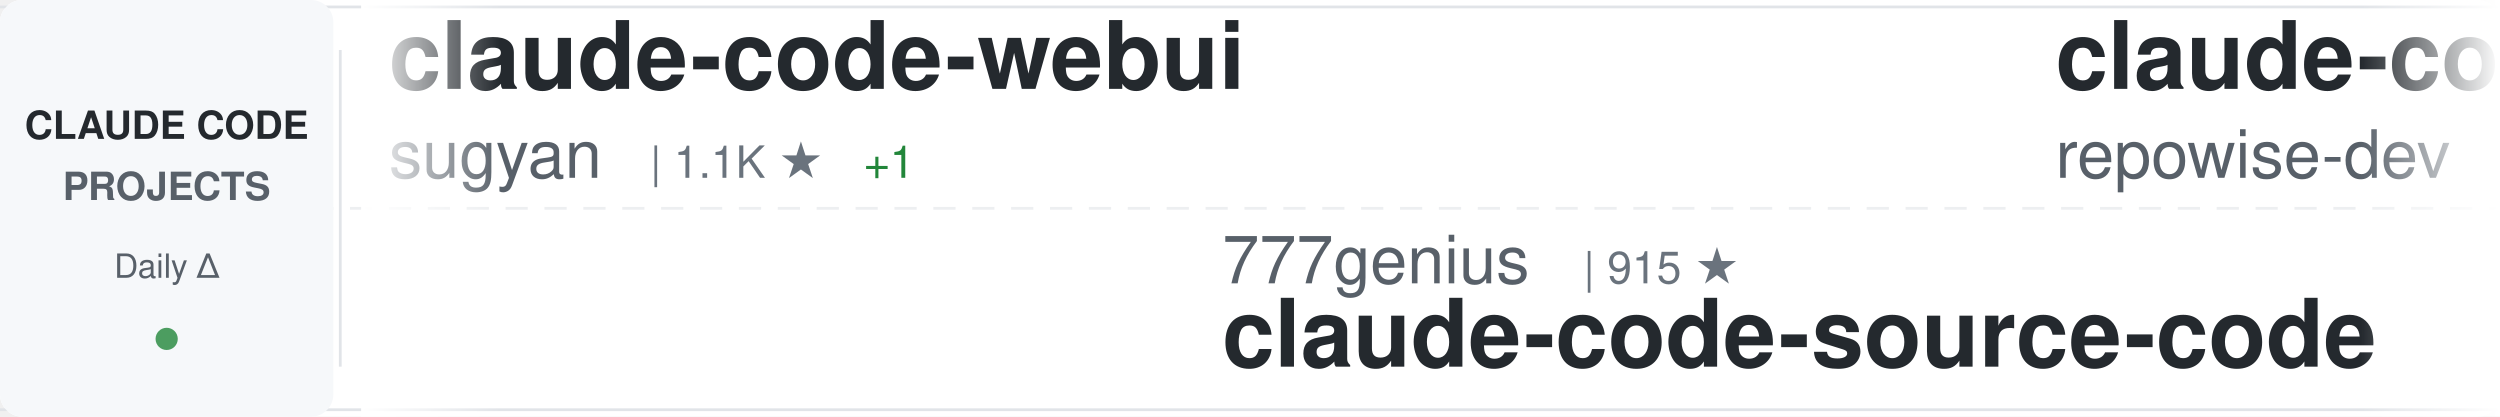
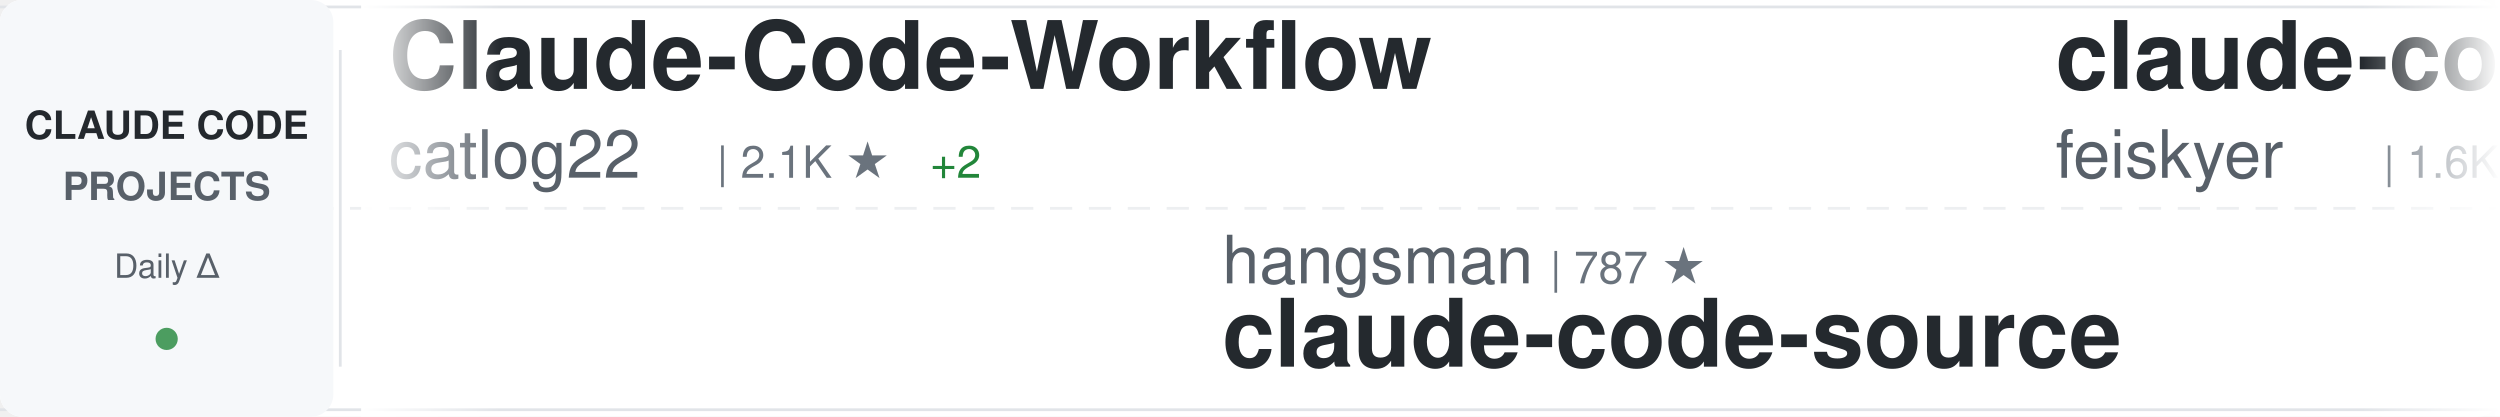
<svg xmlns="http://www.w3.org/2000/svg" width="900" height="150">
  <defs>
    <linearGradient id="awesomeLeftFade" x1="0%" y1="0%" x2="100%" y2="0%">
      <stop offset="0%" style="stop-color:#ffffff;stop-opacity:1" />
      <stop offset="100%" style="stop-color:#ffffff;stop-opacity:0" />
    </linearGradient>
    <linearGradient id="awesomeRightFade" x1="0%" y1="0%" x2="100%" y2="0%">
      <stop offset="0%" style="stop-color:#ffffff;stop-opacity:0" />
      <stop offset="100%" style="stop-color:#ffffff;stop-opacity:1" />
    </linearGradient>
  </defs>
  <rect width="900" height="150" fill="#ffffff" rx="8" />
  <rect x="0" y="2" width="900" height="1" fill="#e1e4e8" />
  <rect x="0" y="147" width="900" height="1" fill="#e1e4e8" />
  <line x1="0" y1="75" x2="900" y2="75" stroke="#e1e4e8" stroke-width="1" stroke-dasharray="8 6" opacity="0.6" />
  <rect x="0" y="0" width="120" height="150" fill="#f6f8fa" rx="8" />
  <text x="60" y="50" font-family="-apple-system, BlinkMacSystemFont, 'Segoe UI', Helvetica, Arial, sans-serif" font-size="14" font-weight="600" fill="#24292e" text-anchor="middle">CLAUDE CODE</text>
  <text x="60" y="72" font-family="-apple-system, BlinkMacSystemFont, 'Segoe UI', Helvetica, Arial, sans-serif" font-size="14" font-weight="600" fill="#586069" text-anchor="middle">PROJECTS</text>
  <text x="60" y="100" font-family="-apple-system, BlinkMacSystemFont, 'Segoe UI', Helvetica, Arial, sans-serif" font-size="12" font-weight="500" fill="#586069" text-anchor="middle">Daily Δ</text>
  <circle cx="60" cy="122" r="4" fill="#22863a" opacity="0.8" />
  <rect x="122" y="18" width="1" height="114" fill="#e1e4e8" />
  <clipPath id="awesomeTickerClip">
    <rect x="130" y="0" width="770" height="150" />
  </clipPath>
  <g clip-path="url(#awesomeTickerClip)">
    <g id="awesomeTickerItems">
      <animateTransform attributeName="transform" attributeType="XML" type="translate" from="0 0" to="-3000 0" dur="54s" repeatCount="indefinite" />
      <g transform="translate(0, 0)">
-         <text x="140" y="32" font-family="-apple-system, BlinkMacSystemFont, 'Segoe UI', Helvetica, Arial, sans-serif" font-size="34" font-weight="600" fill="#24292e">claude-code-webui</text>
-         <text x="140" y="64" font-family="-apple-system, BlinkMacSystemFont, 'Segoe UI', Helvetica, Arial, sans-serif" font-size="24" font-weight="400" fill="#586069">sugyan</text>
-         <text x="234" y="64" font-family="-apple-system, BlinkMacSystemFont, 'Segoe UI', Helvetica, Arial, sans-serif" font-size="16" font-weight="500" fill="#6a737d">| 1.1K ★</text>
-         <text x="311" y="64" font-family="-apple-system, BlinkMacSystemFont, 'Segoe UI', Helvetica, Arial, sans-serif" font-size="16" font-weight="500" fill="#22863a"> +1</text>
+         <text x="140" y="32" font-family="-apple-system, BlinkMacSystemFont, 'Segoe UI', Helvetica, Arial, sans-serif" font-size="34" font-weight="600" fill="#24292e">Claude-Code-Workflow</text>
+         <text x="140" y="64" font-family="-apple-system, BlinkMacSystemFont, 'Segoe UI', Helvetica, Arial, sans-serif" font-size="24" font-weight="400" fill="#586069">catlog22</text>
+         <text x="258" y="64" font-family="-apple-system, BlinkMacSystemFont, 'Segoe UI', Helvetica, Arial, sans-serif" font-size="16" font-weight="500" fill="#6a737d">| 2.1K ★</text>
+         <text x="335" y="64" font-family="-apple-system, BlinkMacSystemFont, 'Segoe UI', Helvetica, Arial, sans-serif" font-size="16" font-weight="500" fill="#22863a"> +2</text>
      </g>
      <g transform="translate(300, 0)">
-         <text x="140" y="102" font-family="-apple-system, BlinkMacSystemFont, 'Segoe UI', Helvetica, Arial, sans-serif" font-size="24" font-weight="400" fill="#586069">777genius</text>
-         <text x="270" y="102" font-family="-apple-system, BlinkMacSystemFont, 'Segoe UI', Helvetica, Arial, sans-serif" font-size="16" font-weight="500" fill="#6a737d">| 915 ★</text>
-         <text x="140" y="132" font-family="-apple-system, BlinkMacSystemFont, 'Segoe UI', Helvetica, Arial, sans-serif" font-size="34" font-weight="600" fill="#24292e">claude-code-source-code</text>
+         <text x="140" y="102" font-family="-apple-system, BlinkMacSystemFont, 'Segoe UI', Helvetica, Arial, sans-serif" font-size="24" font-weight="400" fill="#586069">hangsman</text>
+         <text x="258" y="102" font-family="-apple-system, BlinkMacSystemFont, 'Segoe UI', Helvetica, Arial, sans-serif" font-size="16" font-weight="500" fill="#6a737d">| 787 ★</text>
+         <text x="140" y="132" font-family="-apple-system, BlinkMacSystemFont, 'Segoe UI', Helvetica, Arial, sans-serif" font-size="34" font-weight="600" fill="#24292e">claude-code-source</text>
      </g>
      <g transform="translate(600, 0)">
-         <text x="140" y="32" font-family="-apple-system, BlinkMacSystemFont, 'Segoe UI', Helvetica, Arial, sans-serif" font-size="34" font-weight="600" fill="#24292e">claude-code-prompts</text>
-         <text x="140" y="64" font-family="-apple-system, BlinkMacSystemFont, 'Segoe UI', Helvetica, Arial, sans-serif" font-size="24" font-weight="400" fill="#586069">repowise-dev</text>
-         <text x="306" y="64" font-family="-apple-system, BlinkMacSystemFont, 'Segoe UI', Helvetica, Arial, sans-serif" font-size="16" font-weight="500" fill="#6a737d">| 1.1K ★</text>
-         <text x="383" y="64" font-family="-apple-system, BlinkMacSystemFont, 'Segoe UI', Helvetica, Arial, sans-serif" font-size="16" font-weight="500" fill="#22863a"> +2</text>
+         <text x="140" y="32" font-family="-apple-system, BlinkMacSystemFont, 'Segoe UI', Helvetica, Arial, sans-serif" font-size="34" font-weight="600" fill="#24292e">claude-code-settings</text>
+         <text x="140" y="64" font-family="-apple-system, BlinkMacSystemFont, 'Segoe UI', Helvetica, Arial, sans-serif" font-size="24" font-weight="400" fill="#586069">feiskyer</text>
+         <text x="258" y="64" font-family="-apple-system, BlinkMacSystemFont, 'Segoe UI', Helvetica, Arial, sans-serif" font-size="16" font-weight="500" fill="#6a737d">| 1.6K ★</text>
+         <text x="335" y="64" font-family="-apple-system, BlinkMacSystemFont, 'Segoe UI', Helvetica, Arial, sans-serif" font-size="16" font-weight="500" fill="#22863a"> +2</text>
      </g>
      <g transform="translate(900, 0)">
-         <text x="140" y="102" font-family="-apple-system, BlinkMacSystemFont, 'Segoe UI', Helvetica, Arial, sans-serif" font-size="24" font-weight="400" fill="#586069">OneRedOak</text>
-         <text x="270" y="102" font-family="-apple-system, BlinkMacSystemFont, 'Segoe UI', Helvetica, Arial, sans-serif" font-size="16" font-weight="500" fill="#6a737d">| 3.8K ★</text>
-         <text x="140" y="132" font-family="-apple-system, BlinkMacSystemFont, 'Segoe UI', Helvetica, Arial, sans-serif" font-size="34" font-weight="600" fill="#24292e">claude-code-workflows</text>
+         <text x="140" y="102" font-family="-apple-system, BlinkMacSystemFont, 'Segoe UI', Helvetica, Arial, sans-serif" font-size="24" font-weight="400" fill="#586069">affaan-m</text>
+         <text x="258" y="102" font-family="-apple-system, BlinkMacSystemFont, 'Segoe UI', Helvetica, Arial, sans-serif" font-size="16" font-weight="500" fill="#6a737d">| 221.7K ★</text>
+         <text x="353" y="102" font-family="-apple-system, BlinkMacSystemFont, 'Segoe UI', Helvetica, Arial, sans-serif" font-size="16" font-weight="500" fill="#22863a"> +603</text>
+         <text x="140" y="132" font-family="-apple-system, BlinkMacSystemFont, 'Segoe UI', Helvetica, Arial, sans-serif" font-size="34" font-weight="600" fill="#24292e">ECC</text>
      </g>
      <g transform="translate(1200, 0)">
-         <text x="140" y="32" font-family="-apple-system, BlinkMacSystemFont, 'Segoe UI', Helvetica, Arial, sans-serif" font-size="34" font-weight="600" fill="#24292e">claude-code-infrastructu...</text>
-         <text x="140" y="64" font-family="-apple-system, BlinkMacSystemFont, 'Segoe UI', Helvetica, Arial, sans-serif" font-size="24" font-weight="400" fill="#586069">diet103</text>
-         <text x="246" y="64" font-family="-apple-system, BlinkMacSystemFont, 'Segoe UI', Helvetica, Arial, sans-serif" font-size="16" font-weight="500" fill="#6a737d">| 9.7K ★</text>
-         <text x="323" y="64" font-family="-apple-system, BlinkMacSystemFont, 'Segoe UI', Helvetica, Arial, sans-serif" font-size="16" font-weight="500" fill="#22863a"> +2</text>
+         <text x="140" y="32" font-family="-apple-system, BlinkMacSystemFont, 'Segoe UI', Helvetica, Arial, sans-serif" font-size="34" font-weight="600" fill="#24292e">claude-code</text>
+         <text x="140" y="64" font-family="-apple-system, BlinkMacSystemFont, 'Segoe UI', Helvetica, Arial, sans-serif" font-size="24" font-weight="400" fill="#586069">tanbiralam</text>
+         <text x="282" y="64" font-family="-apple-system, BlinkMacSystemFont, 'Segoe UI', Helvetica, Arial, sans-serif" font-size="16" font-weight="500" fill="#6a737d">| 1.9K ★</text>
+         <text x="359" y="64" font-family="-apple-system, BlinkMacSystemFont, 'Segoe UI', Helvetica, Arial, sans-serif" font-size="16" font-weight="500" fill="#22863a"> +8</text>
      </g>
      <g transform="translate(1500, 0)">
-         <text x="140" y="102" font-family="-apple-system, BlinkMacSystemFont, 'Segoe UI', Helvetica, Arial, sans-serif" font-size="24" font-weight="400" fill="#586069">shareAI-lab</text>
-         <text x="294" y="102" font-family="-apple-system, BlinkMacSystemFont, 'Segoe UI', Helvetica, Arial, sans-serif" font-size="16" font-weight="500" fill="#6a737d">| 68.4K ★</text>
-         <text x="380" y="102" font-family="-apple-system, BlinkMacSystemFont, 'Segoe UI', Helvetica, Arial, sans-serif" font-size="16" font-weight="500" fill="#22863a"> +168</text>
-         <text x="140" y="132" font-family="-apple-system, BlinkMacSystemFont, 'Segoe UI', Helvetica, Arial, sans-serif" font-size="34" font-weight="600" fill="#24292e">learn-claude-code</text>
+         <text x="140" y="102" font-family="-apple-system, BlinkMacSystemFont, 'Segoe UI', Helvetica, Arial, sans-serif" font-size="24" font-weight="400" fill="#586069">Tinkeringg-Lab</text>
+         <text x="330" y="102" font-family="-apple-system, BlinkMacSystemFont, 'Segoe UI', Helvetica, Arial, sans-serif" font-size="16" font-weight="500" fill="#6a737d">| 208 ★</text>
+         <text x="140" y="132" font-family="-apple-system, BlinkMacSystemFont, 'Segoe UI', Helvetica, Arial, sans-serif" font-size="34" font-weight="600" fill="#24292e">claude-code</text>
      </g>
      <g transform="translate(1800, 0)">
-         <text x="140" y="32" font-family="-apple-system, BlinkMacSystemFont, 'Segoe UI', Helvetica, Arial, sans-serif" font-size="34" font-weight="600" fill="#24292e">claude-code-proxy</text>
-         <text x="140" y="64" font-family="-apple-system, BlinkMacSystemFont, 'Segoe UI', Helvetica, Arial, sans-serif" font-size="24" font-weight="400" fill="#586069">1rgs</text>
-         <text x="210" y="64" font-family="-apple-system, BlinkMacSystemFont, 'Segoe UI', Helvetica, Arial, sans-serif" font-size="16" font-weight="500" fill="#6a737d">| 3.7K ★</text>
-         <text x="287" y="64" font-family="-apple-system, BlinkMacSystemFont, 'Segoe UI', Helvetica, Arial, sans-serif" font-size="16" font-weight="500" fill="#22863a"> +2</text>
+         <text x="140" y="32" font-family="-apple-system, BlinkMacSystemFont, 'Segoe UI', Helvetica, Arial, sans-serif" font-size="34" font-weight="600" fill="#24292e">edmunds-claude-code</text>
+         <text x="140" y="64" font-family="-apple-system, BlinkMacSystemFont, 'Segoe UI', Helvetica, Arial, sans-serif" font-size="24" font-weight="400" fill="#586069">edmund-io</text>
+         <text x="270" y="64" font-family="-apple-system, BlinkMacSystemFont, 'Segoe UI', Helvetica, Arial, sans-serif" font-size="16" font-weight="500" fill="#6a737d">| 1.5K ★</text>
+         <text x="347" y="64" font-family="-apple-system, BlinkMacSystemFont, 'Segoe UI', Helvetica, Arial, sans-serif" font-size="16" font-weight="500" fill="#22863a"> +1</text>
      </g>
      <g transform="translate(2100, 0)">
-         <text x="140" y="102" font-family="-apple-system, BlinkMacSystemFont, 'Segoe UI', Helvetica, Arial, sans-serif" font-size="24" font-weight="400" fill="#586069">oboard</text>
-         <text x="234" y="102" font-family="-apple-system, BlinkMacSystemFont, 'Segoe UI', Helvetica, Arial, sans-serif" font-size="16" font-weight="500" fill="#6a737d">| 3.2K ★</text>
-         <text x="311" y="102" font-family="-apple-system, BlinkMacSystemFont, 'Segoe UI', Helvetica, Arial, sans-serif" font-size="16" font-weight="500" fill="#22863a"> +7</text>
-         <text x="140" y="132" font-family="-apple-system, BlinkMacSystemFont, 'Segoe UI', Helvetica, Arial, sans-serif" font-size="34" font-weight="600" fill="#24292e">claude-code-rev</text>
+         <text x="140" y="102" font-family="-apple-system, BlinkMacSystemFont, 'Segoe UI', Helvetica, Arial, sans-serif" font-size="24" font-weight="400" fill="#586069">repowise-dev</text>
+         <text x="306" y="102" font-family="-apple-system, BlinkMacSystemFont, 'Segoe UI', Helvetica, Arial, sans-serif" font-size="16" font-weight="500" fill="#6a737d">| 1.1K ★</text>
+         <text x="383" y="102" font-family="-apple-system, BlinkMacSystemFont, 'Segoe UI', Helvetica, Arial, sans-serif" font-size="16" font-weight="500" fill="#22863a"> +2</text>
+         <text x="140" y="132" font-family="-apple-system, BlinkMacSystemFont, 'Segoe UI', Helvetica, Arial, sans-serif" font-size="34" font-weight="600" fill="#24292e">claude-code-prompts</text>
      </g>
      <g transform="translate(2400, 0)">
        <text x="140" y="32" font-family="-apple-system, BlinkMacSystemFont, 'Segoe UI', Helvetica, Arial, sans-serif" font-size="34" font-weight="600" fill="#24292e">claude-code</text>
-         <text x="140" y="64" font-family="-apple-system, BlinkMacSystemFont, 'Segoe UI', Helvetica, Arial, sans-serif" font-size="24" font-weight="400" fill="#586069">mehmoodosman</text>
-         <text x="306" y="64" font-family="-apple-system, BlinkMacSystemFont, 'Segoe UI', Helvetica, Arial, sans-serif" font-size="16" font-weight="500" fill="#6a737d">| 167 ★</text>
-         <text x="374" y="64" font-family="-apple-system, BlinkMacSystemFont, 'Segoe UI', Helvetica, Arial, sans-serif" font-size="16" font-weight="500" fill="#22863a"> +1</text>
+         <text x="140" y="64" font-family="-apple-system, BlinkMacSystemFont, 'Segoe UI', Helvetica, Arial, sans-serif" font-size="24" font-weight="400" fill="#586069">T-Lab-CUHKSZ</text>
+         <text x="306" y="64" font-family="-apple-system, BlinkMacSystemFont, 'Segoe UI', Helvetica, Arial, sans-serif" font-size="16" font-weight="500" fill="#6a737d">| 321 ★</text>
      </g>
      <g transform="translate(2700, 0)">
-         <text x="140" y="102" font-family="-apple-system, BlinkMacSystemFont, 'Segoe UI', Helvetica, Arial, sans-serif" font-size="24" font-weight="400" fill="#586069">ChinaSiro</text>
-         <text x="270" y="102" font-family="-apple-system, BlinkMacSystemFont, 'Segoe UI', Helvetica, Arial, sans-serif" font-size="16" font-weight="500" fill="#6a737d">| 9.5K ★</text>
-         <text x="347" y="102" font-family="-apple-system, BlinkMacSystemFont, 'Segoe UI', Helvetica, Arial, sans-serif" font-size="16" font-weight="500" fill="#22863a"> +12</text>
-         <text x="140" y="132" font-family="-apple-system, BlinkMacSystemFont, 'Segoe UI', Helvetica, Arial, sans-serif" font-size="34" font-weight="600" fill="#24292e">claude-code-sourcemap</text>
+         <text x="140" y="102" font-family="-apple-system, BlinkMacSystemFont, 'Segoe UI', Helvetica, Arial, sans-serif" font-size="24" font-weight="400" fill="#586069">kodu-ai</text>
+         <text x="246" y="102" font-family="-apple-system, BlinkMacSystemFont, 'Segoe UI', Helvetica, Arial, sans-serif" font-size="16" font-weight="500" fill="#6a737d">| 5.3K ★</text>
+         <text x="140" y="132" font-family="-apple-system, BlinkMacSystemFont, 'Segoe UI', Helvetica, Arial, sans-serif" font-size="34" font-weight="600" fill="#24292e">claude-coder</text>
      </g>
      <g transform="translate(3000, 0)">
-         <text x="140" y="32" font-family="-apple-system, BlinkMacSystemFont, 'Segoe UI', Helvetica, Arial, sans-serif" font-size="34" font-weight="600" fill="#24292e">claude-code-webui</text>
-         <text x="140" y="64" font-family="-apple-system, BlinkMacSystemFont, 'Segoe UI', Helvetica, Arial, sans-serif" font-size="24" font-weight="400" fill="#586069">sugyan</text>
-         <text x="234" y="64" font-family="-apple-system, BlinkMacSystemFont, 'Segoe UI', Helvetica, Arial, sans-serif" font-size="16" font-weight="500" fill="#6a737d">| 1.1K ★</text>
-         <text x="311" y="64" font-family="-apple-system, BlinkMacSystemFont, 'Segoe UI', Helvetica, Arial, sans-serif" font-size="16" font-weight="500" fill="#22863a"> +1</text>
+         <text x="140" y="32" font-family="-apple-system, BlinkMacSystemFont, 'Segoe UI', Helvetica, Arial, sans-serif" font-size="34" font-weight="600" fill="#24292e">Claude-Code-Workflow</text>
+         <text x="140" y="64" font-family="-apple-system, BlinkMacSystemFont, 'Segoe UI', Helvetica, Arial, sans-serif" font-size="24" font-weight="400" fill="#586069">catlog22</text>
+         <text x="258" y="64" font-family="-apple-system, BlinkMacSystemFont, 'Segoe UI', Helvetica, Arial, sans-serif" font-size="16" font-weight="500" fill="#6a737d">| 2.1K ★</text>
+         <text x="335" y="64" font-family="-apple-system, BlinkMacSystemFont, 'Segoe UI', Helvetica, Arial, sans-serif" font-size="16" font-weight="500" fill="#22863a"> +2</text>
      </g>
      <g transform="translate(3300, 0)">
-         <text x="140" y="102" font-family="-apple-system, BlinkMacSystemFont, 'Segoe UI', Helvetica, Arial, sans-serif" font-size="24" font-weight="400" fill="#586069">777genius</text>
-         <text x="270" y="102" font-family="-apple-system, BlinkMacSystemFont, 'Segoe UI', Helvetica, Arial, sans-serif" font-size="16" font-weight="500" fill="#6a737d">| 915 ★</text>
-         <text x="140" y="132" font-family="-apple-system, BlinkMacSystemFont, 'Segoe UI', Helvetica, Arial, sans-serif" font-size="34" font-weight="600" fill="#24292e">claude-code-source-code</text>
+         <text x="140" y="102" font-family="-apple-system, BlinkMacSystemFont, 'Segoe UI', Helvetica, Arial, sans-serif" font-size="24" font-weight="400" fill="#586069">hangsman</text>
+         <text x="258" y="102" font-family="-apple-system, BlinkMacSystemFont, 'Segoe UI', Helvetica, Arial, sans-serif" font-size="16" font-weight="500" fill="#6a737d">| 787 ★</text>
+         <text x="140" y="132" font-family="-apple-system, BlinkMacSystemFont, 'Segoe UI', Helvetica, Arial, sans-serif" font-size="34" font-weight="600" fill="#24292e">claude-code-source</text>
      </g>
      <g transform="translate(3600, 0)">
-         <text x="140" y="32" font-family="-apple-system, BlinkMacSystemFont, 'Segoe UI', Helvetica, Arial, sans-serif" font-size="34" font-weight="600" fill="#24292e">claude-code-prompts</text>
-         <text x="140" y="64" font-family="-apple-system, BlinkMacSystemFont, 'Segoe UI', Helvetica, Arial, sans-serif" font-size="24" font-weight="400" fill="#586069">repowise-dev</text>
-         <text x="306" y="64" font-family="-apple-system, BlinkMacSystemFont, 'Segoe UI', Helvetica, Arial, sans-serif" font-size="16" font-weight="500" fill="#6a737d">| 1.1K ★</text>
-         <text x="383" y="64" font-family="-apple-system, BlinkMacSystemFont, 'Segoe UI', Helvetica, Arial, sans-serif" font-size="16" font-weight="500" fill="#22863a"> +2</text>
+         <text x="140" y="32" font-family="-apple-system, BlinkMacSystemFont, 'Segoe UI', Helvetica, Arial, sans-serif" font-size="34" font-weight="600" fill="#24292e">claude-code-settings</text>
+         <text x="140" y="64" font-family="-apple-system, BlinkMacSystemFont, 'Segoe UI', Helvetica, Arial, sans-serif" font-size="24" font-weight="400" fill="#586069">feiskyer</text>
+         <text x="258" y="64" font-family="-apple-system, BlinkMacSystemFont, 'Segoe UI', Helvetica, Arial, sans-serif" font-size="16" font-weight="500" fill="#6a737d">| 1.6K ★</text>
+         <text x="335" y="64" font-family="-apple-system, BlinkMacSystemFont, 'Segoe UI', Helvetica, Arial, sans-serif" font-size="16" font-weight="500" fill="#22863a"> +2</text>
      </g>
      <g transform="translate(3900, 0)">
-         <text x="140" y="102" font-family="-apple-system, BlinkMacSystemFont, 'Segoe UI', Helvetica, Arial, sans-serif" font-size="24" font-weight="400" fill="#586069">OneRedOak</text>
-         <text x="270" y="102" font-family="-apple-system, BlinkMacSystemFont, 'Segoe UI', Helvetica, Arial, sans-serif" font-size="16" font-weight="500" fill="#6a737d">| 3.8K ★</text>
-         <text x="140" y="132" font-family="-apple-system, BlinkMacSystemFont, 'Segoe UI', Helvetica, Arial, sans-serif" font-size="34" font-weight="600" fill="#24292e">claude-code-workflows</text>
+         <text x="140" y="102" font-family="-apple-system, BlinkMacSystemFont, 'Segoe UI', Helvetica, Arial, sans-serif" font-size="24" font-weight="400" fill="#586069">affaan-m</text>
+         <text x="258" y="102" font-family="-apple-system, BlinkMacSystemFont, 'Segoe UI', Helvetica, Arial, sans-serif" font-size="16" font-weight="500" fill="#6a737d">| 221.7K ★</text>
+         <text x="353" y="102" font-family="-apple-system, BlinkMacSystemFont, 'Segoe UI', Helvetica, Arial, sans-serif" font-size="16" font-weight="500" fill="#22863a"> +603</text>
+         <text x="140" y="132" font-family="-apple-system, BlinkMacSystemFont, 'Segoe UI', Helvetica, Arial, sans-serif" font-size="34" font-weight="600" fill="#24292e">ECC</text>
      </g>
    </g>
  </g>
  <rect x="130" y="0" width="50" height="150" fill="url(#awesomeLeftFade)" />
  <rect x="850" y="0" width="50" height="150" fill="url(#awesomeRightFade)" />
</svg>
